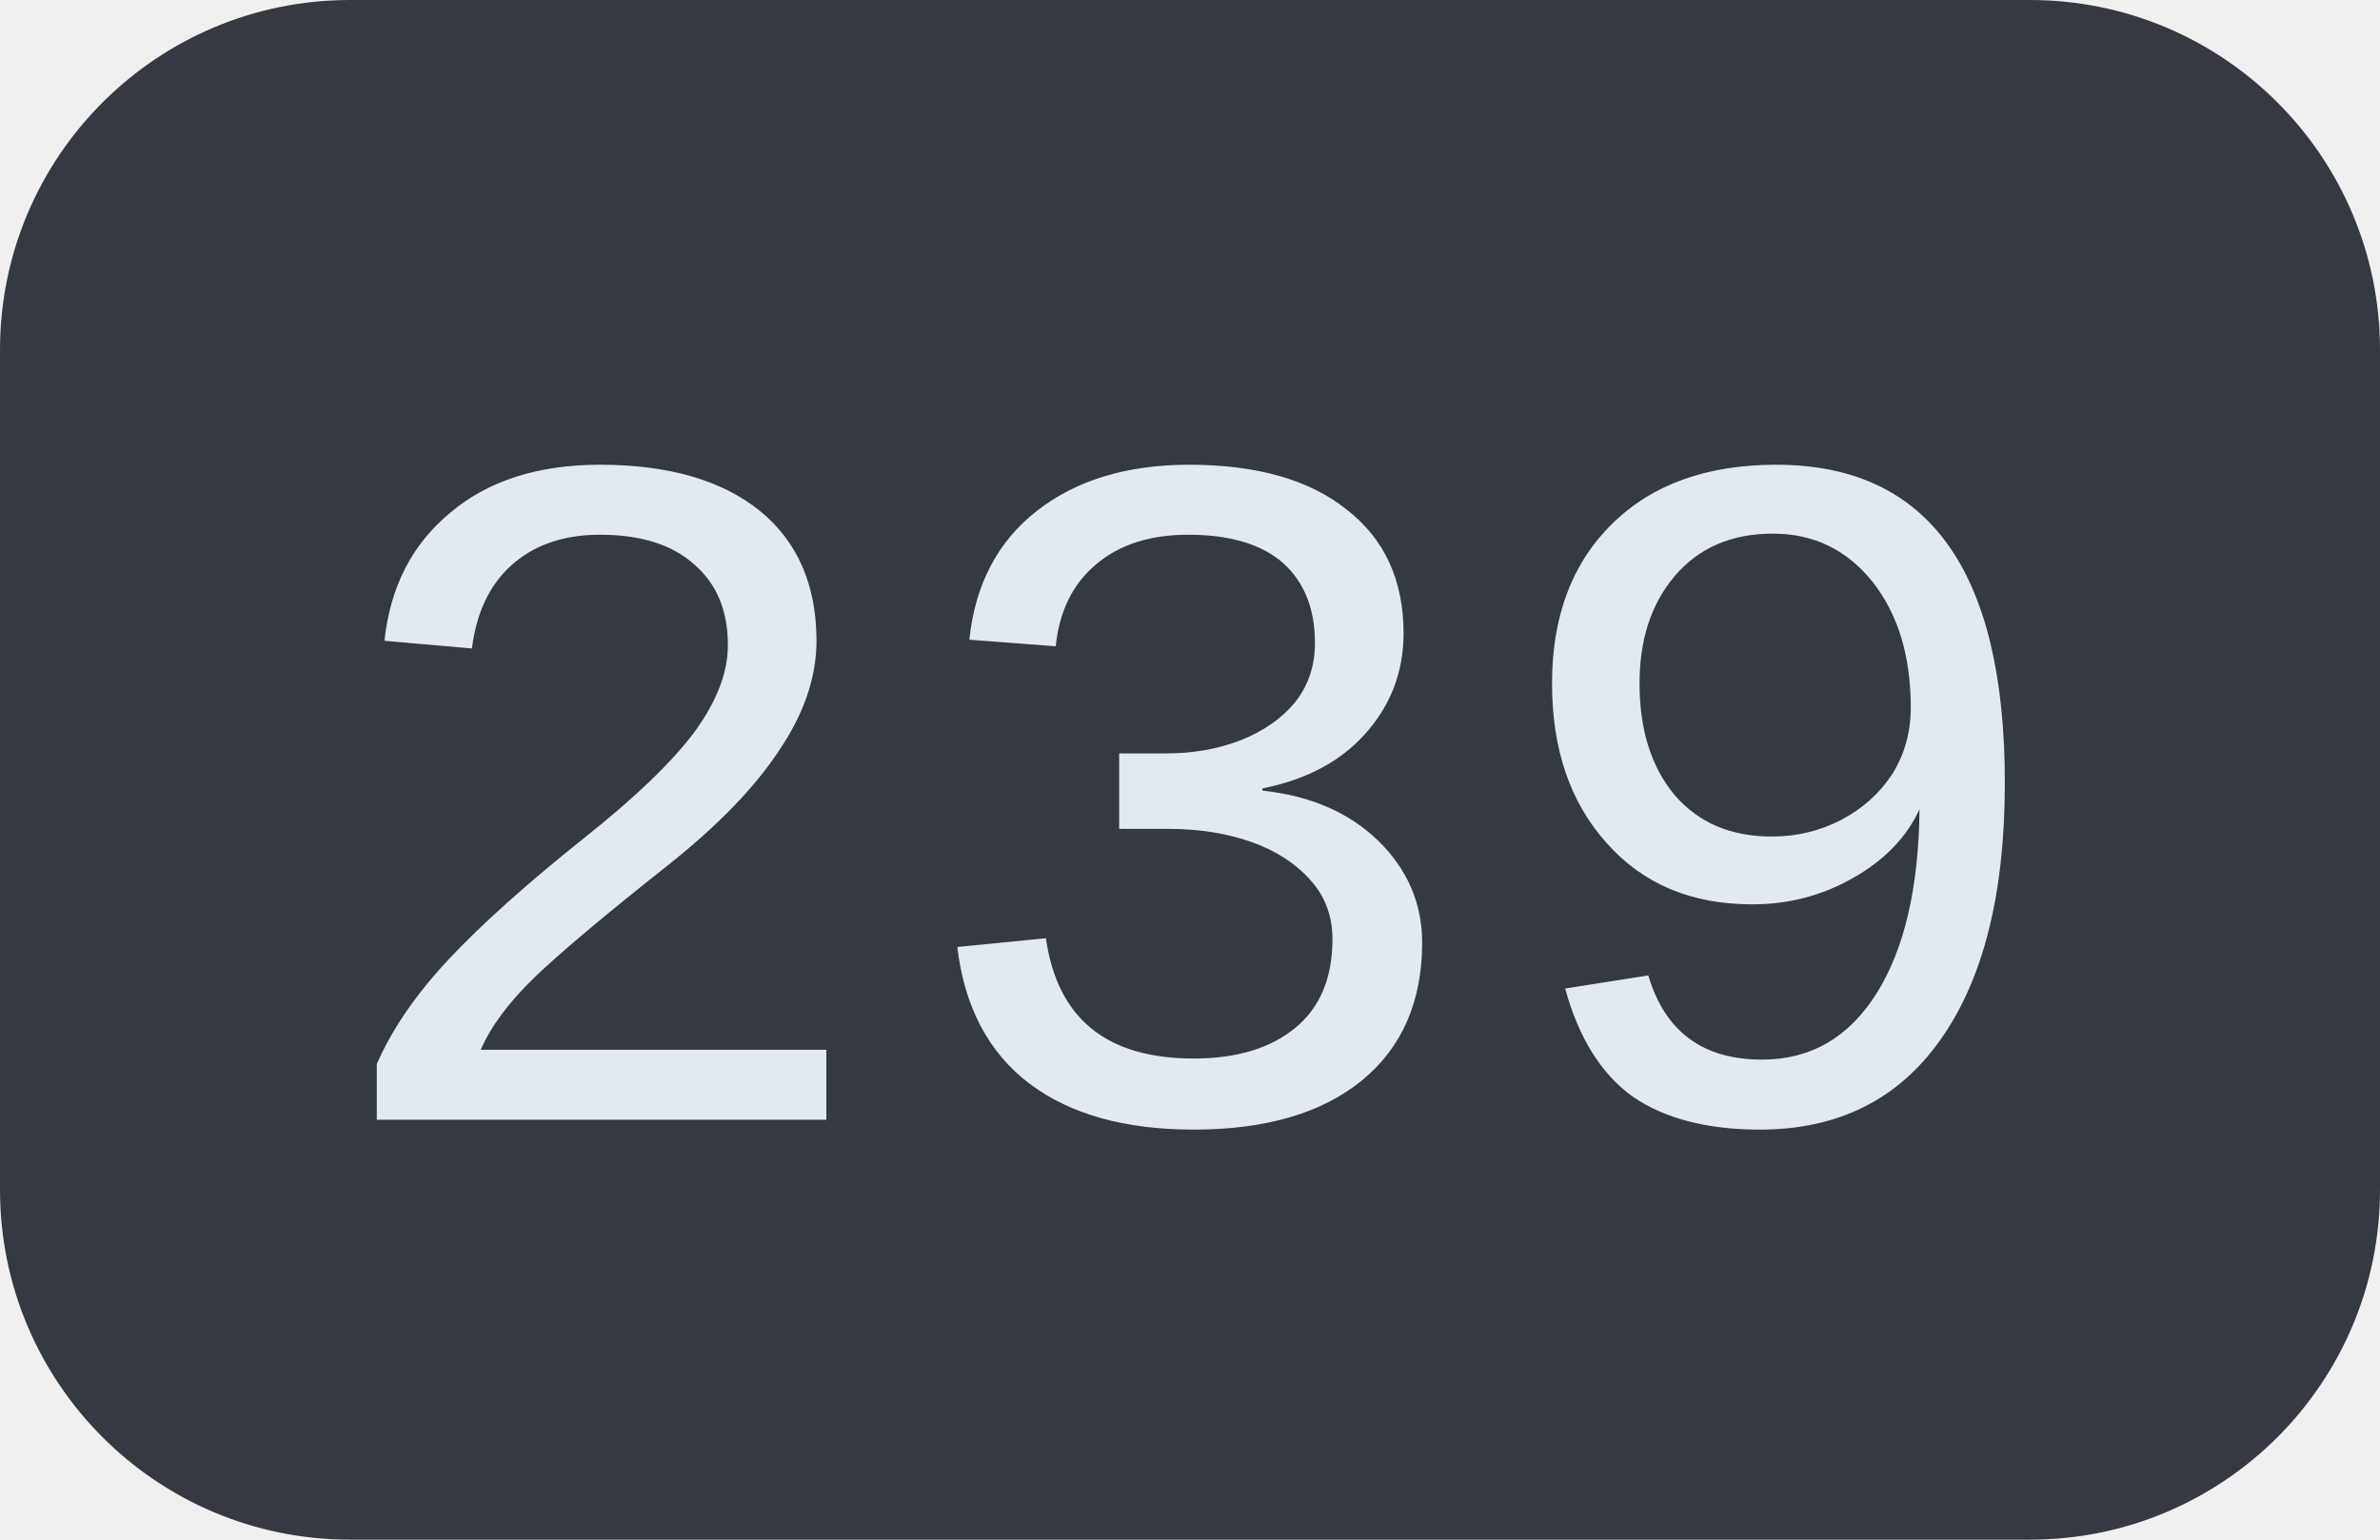
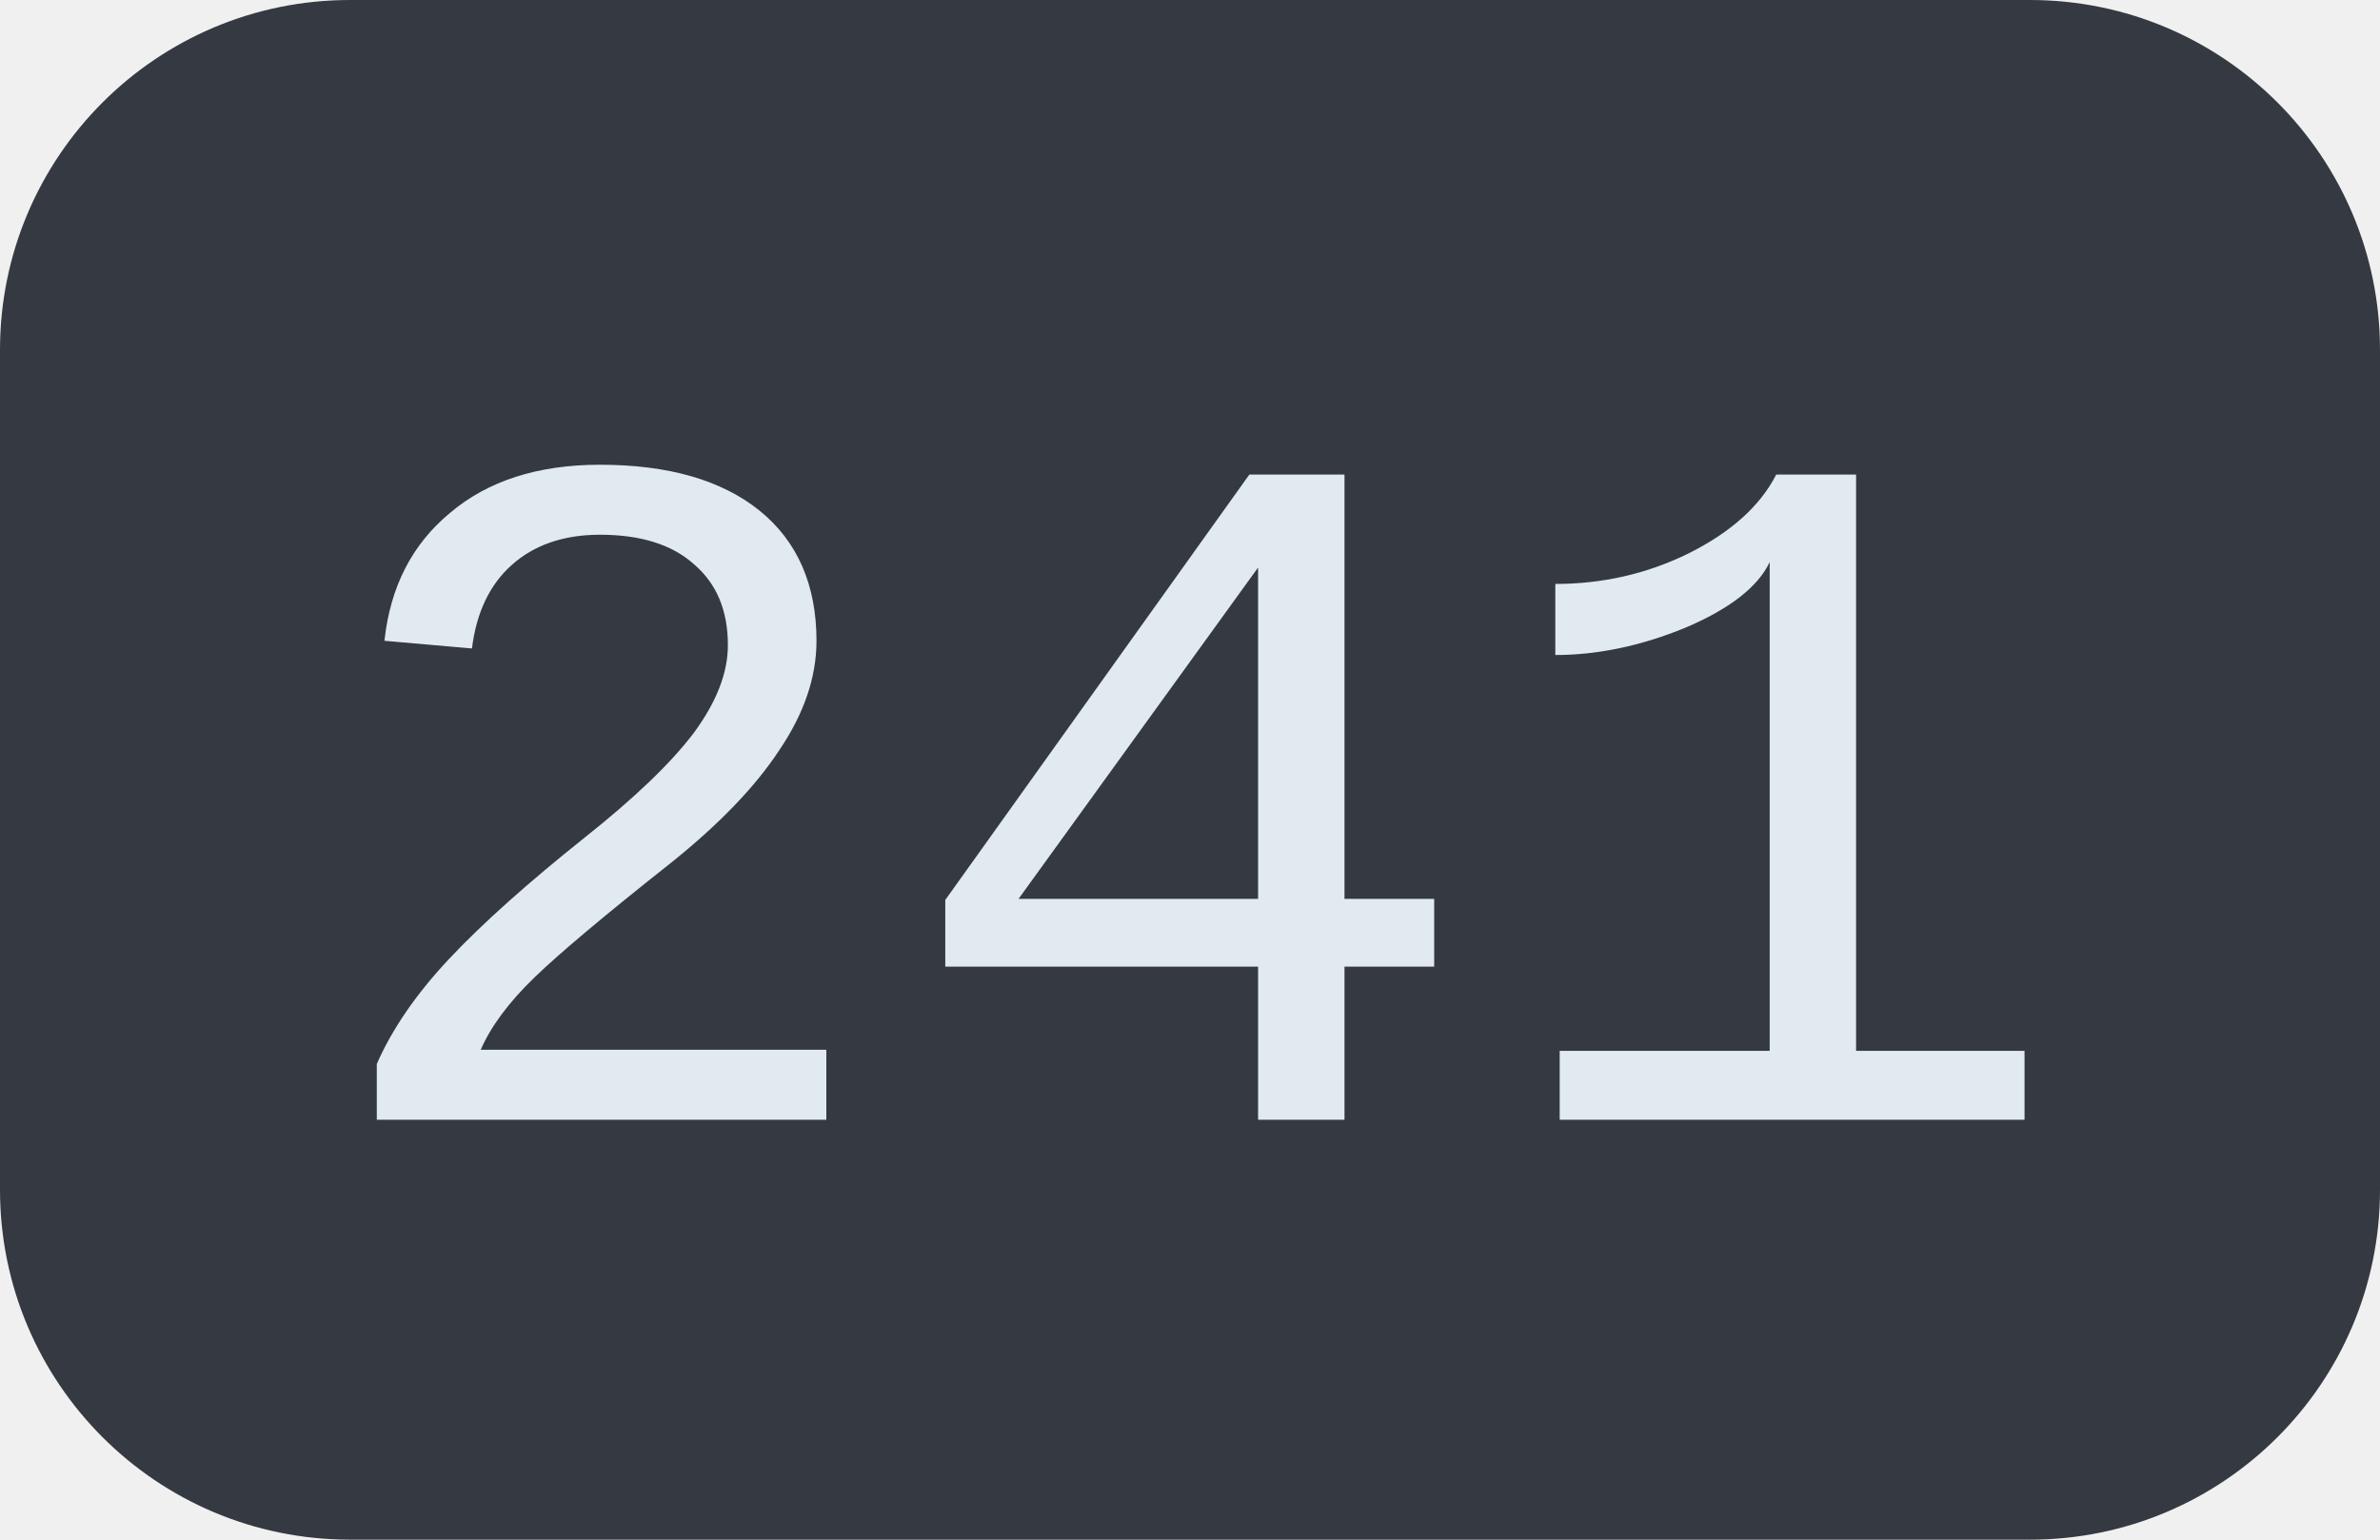
<svg xmlns="http://www.w3.org/2000/svg" width="34" height="22">
  <clipPath id="r">
    <rect width="34" height="22" rx="5" fill="#fff" />
  </clipPath>
  <g clip-path="url(#r)">
    <rect width="34" height="22" fill="#353a42" />
  </g>
  <g fill="#e2eaf1" text-anchor="middle" font-family="Liberation Mono, monospace" text-rendering="geometricPrecision" font-size="14px">
-     <text x="17.0" y="16">239</text>
+     <text x="17.0" y="16">241</text>
  </g>
</svg>
